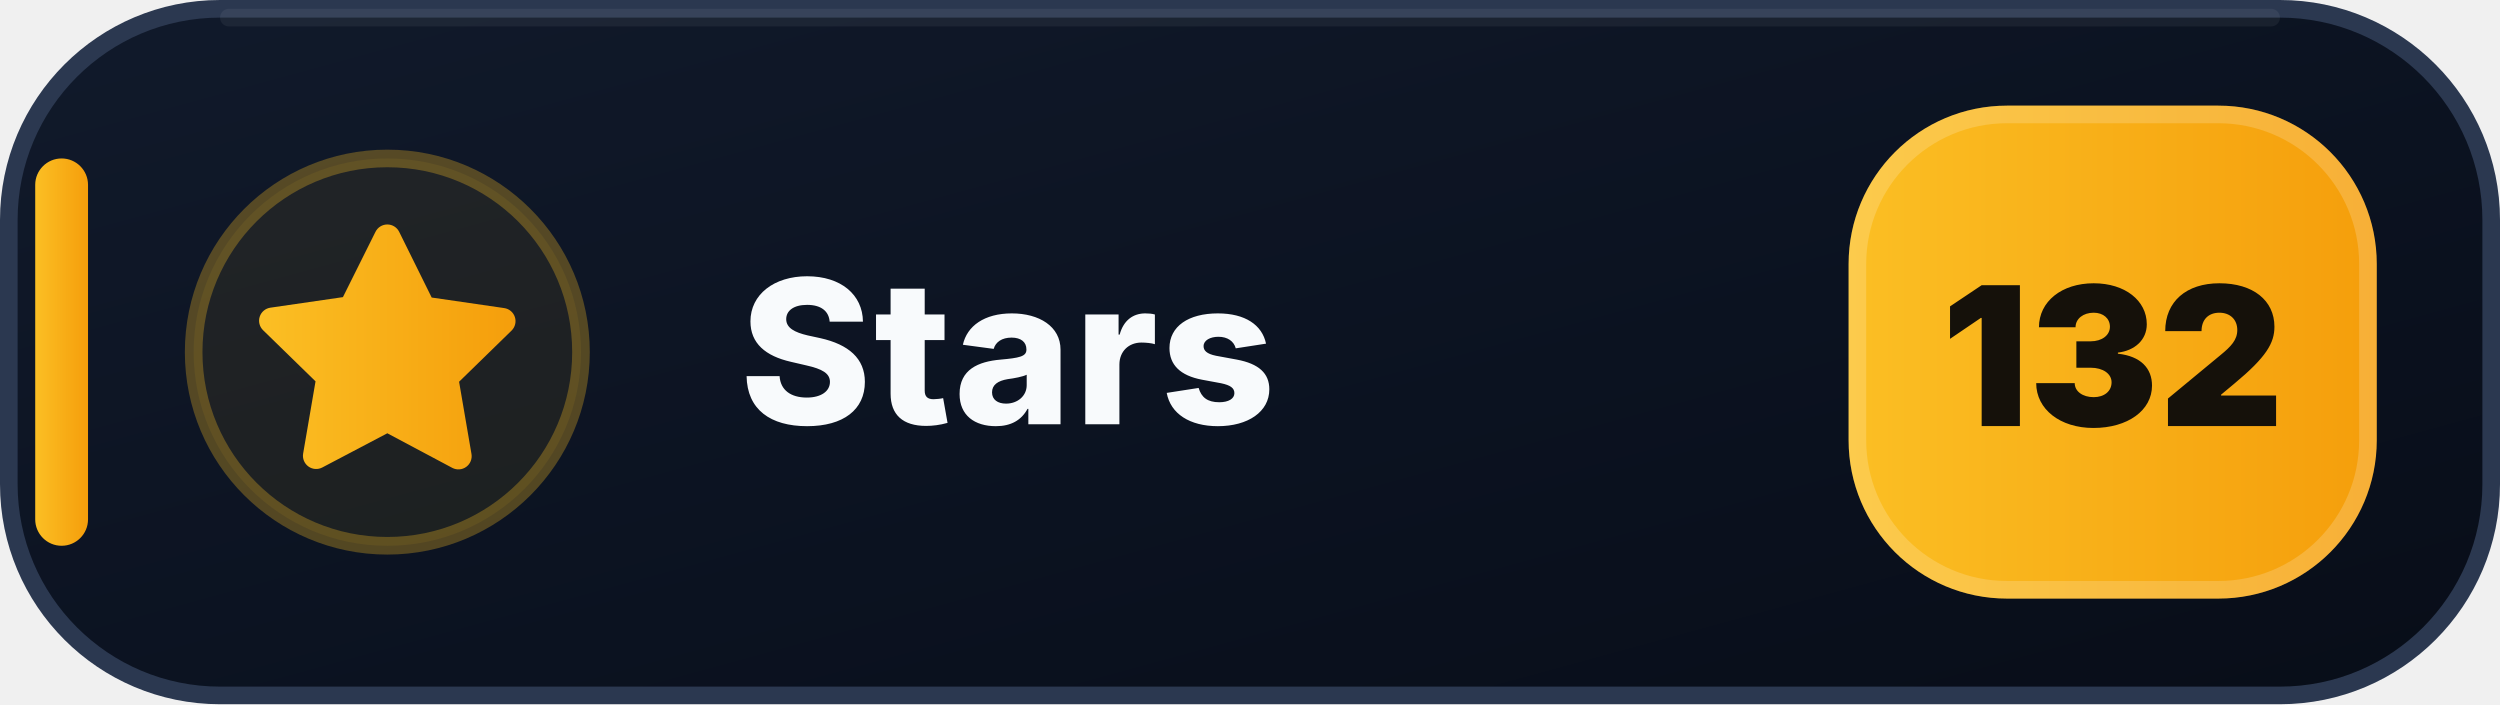
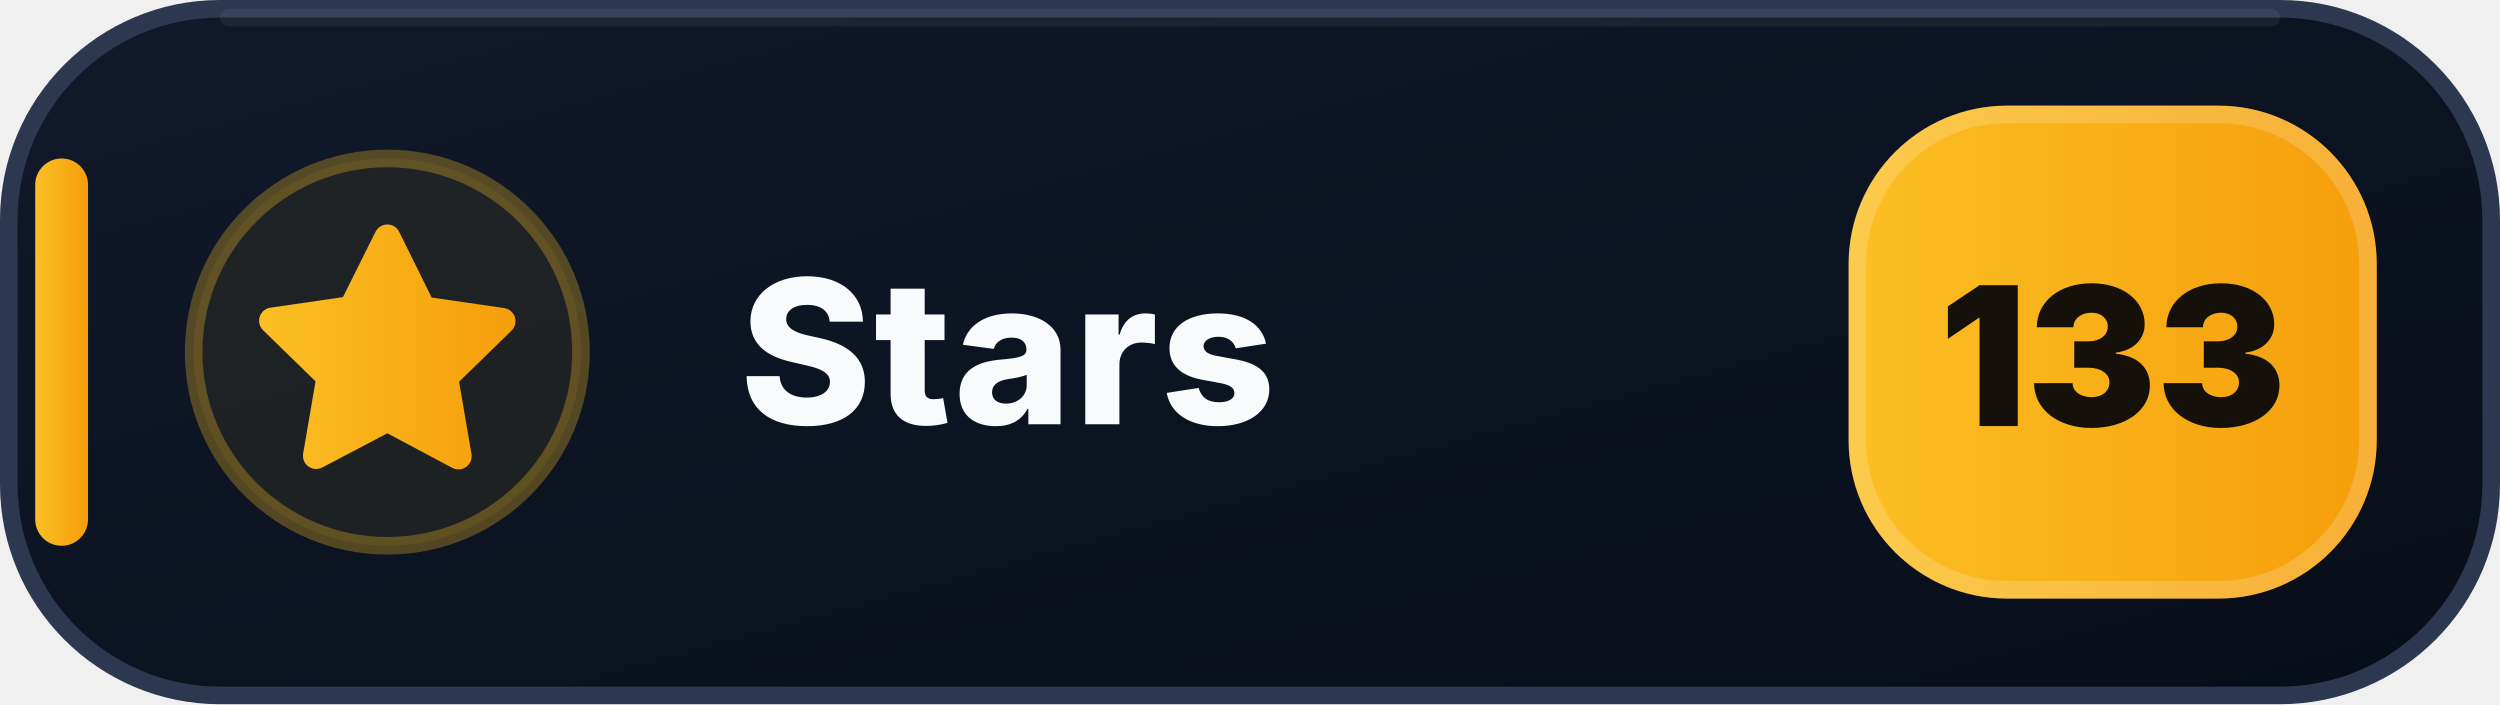
- <svg xmlns="http://www.w3.org/2000/svg" width="142" height="40" viewBox="0 0 142 40" role="img" aria-label="Stars: 132">
+ <svg xmlns="http://www.w3.org/2000/svg" width="142" height="40" viewBox="0 0 142 40" role="img" aria-label="Stars: 133">
  <defs>
    <linearGradient id="stars-bg" x1="0" y1="0" x2="1" y2="1">
      <stop offset="0" stop-color="#111A2B" />
      <stop offset=".58" stop-color="#0B1220" />
      <stop offset="1" stop-color="#080D18" />
    </linearGradient>
    <linearGradient id="stars-accent" x1="0" y1="0" x2="1" y2="0">
      <stop offset="0" stop-color="#FBBF24" />
      <stop offset="1" stop-color="#F59E0B" />
    </linearGradient>
  </defs>
  <rect x=".5" y=".5" width="141" height="39" rx="12" fill="url(#stars-bg)" stroke="#2B3850" />
  <path d="M13 1h116" stroke="#FFFFFF" stroke-opacity=".055" stroke-linecap="round" />
  <rect x="2" y="9" width="3" height="22" rx="1.5" fill="url(#stars-accent)" />
  <circle cx="22" cy="20" r="11" fill="#FBBF24" fill-opacity=".075" stroke="#FBBF24" stroke-opacity=".3" />
  <g transform="translate(14 12)" fill="url(#stars-accent)">
    <path d="M8 .75a.75.75 0 0 1 .673.418L10.52 4.9l4.12.599a.75.75 0 0 1 .416 1.279l-2.98 2.905.704 4.103a.75.75 0 0 1-1.088.79L8 12.61l-3.694 1.943a.75.75 0 0 1-1.088-.79l.704-4.103-2.98-2.905a.75.75 0 0 1 .416-1.279l4.12-.599L7.327 1.168A.75.75 0 0 1 8 .75Z" />
  </g>
  <text x="42" y="24.1" fill="#F8FAFC" font-family="Segoe UI,Inter,Arial,sans-serif" font-size="11.4" font-weight="800" letter-spacing=".12">Stars</text>
  <rect x="105" y="6" width="30" height="28" rx="9" fill="url(#stars-accent)" />
  <rect x="105.5" y="6.5" width="29" height="27" rx="8.5" fill="none" stroke="#FFFFFF" stroke-opacity=".18" />
-   <text x="120" y="24.2" text-anchor="middle" fill="#15110A" font-family="Segoe UI,Inter,Arial,sans-serif" font-size="11" font-weight="900">132</text>
+   <text x="120" y="24.2" text-anchor="middle" fill="#15110A" font-family="Segoe UI,Inter,Arial,sans-serif" font-size="11" font-weight="900">133</text>
</svg>
